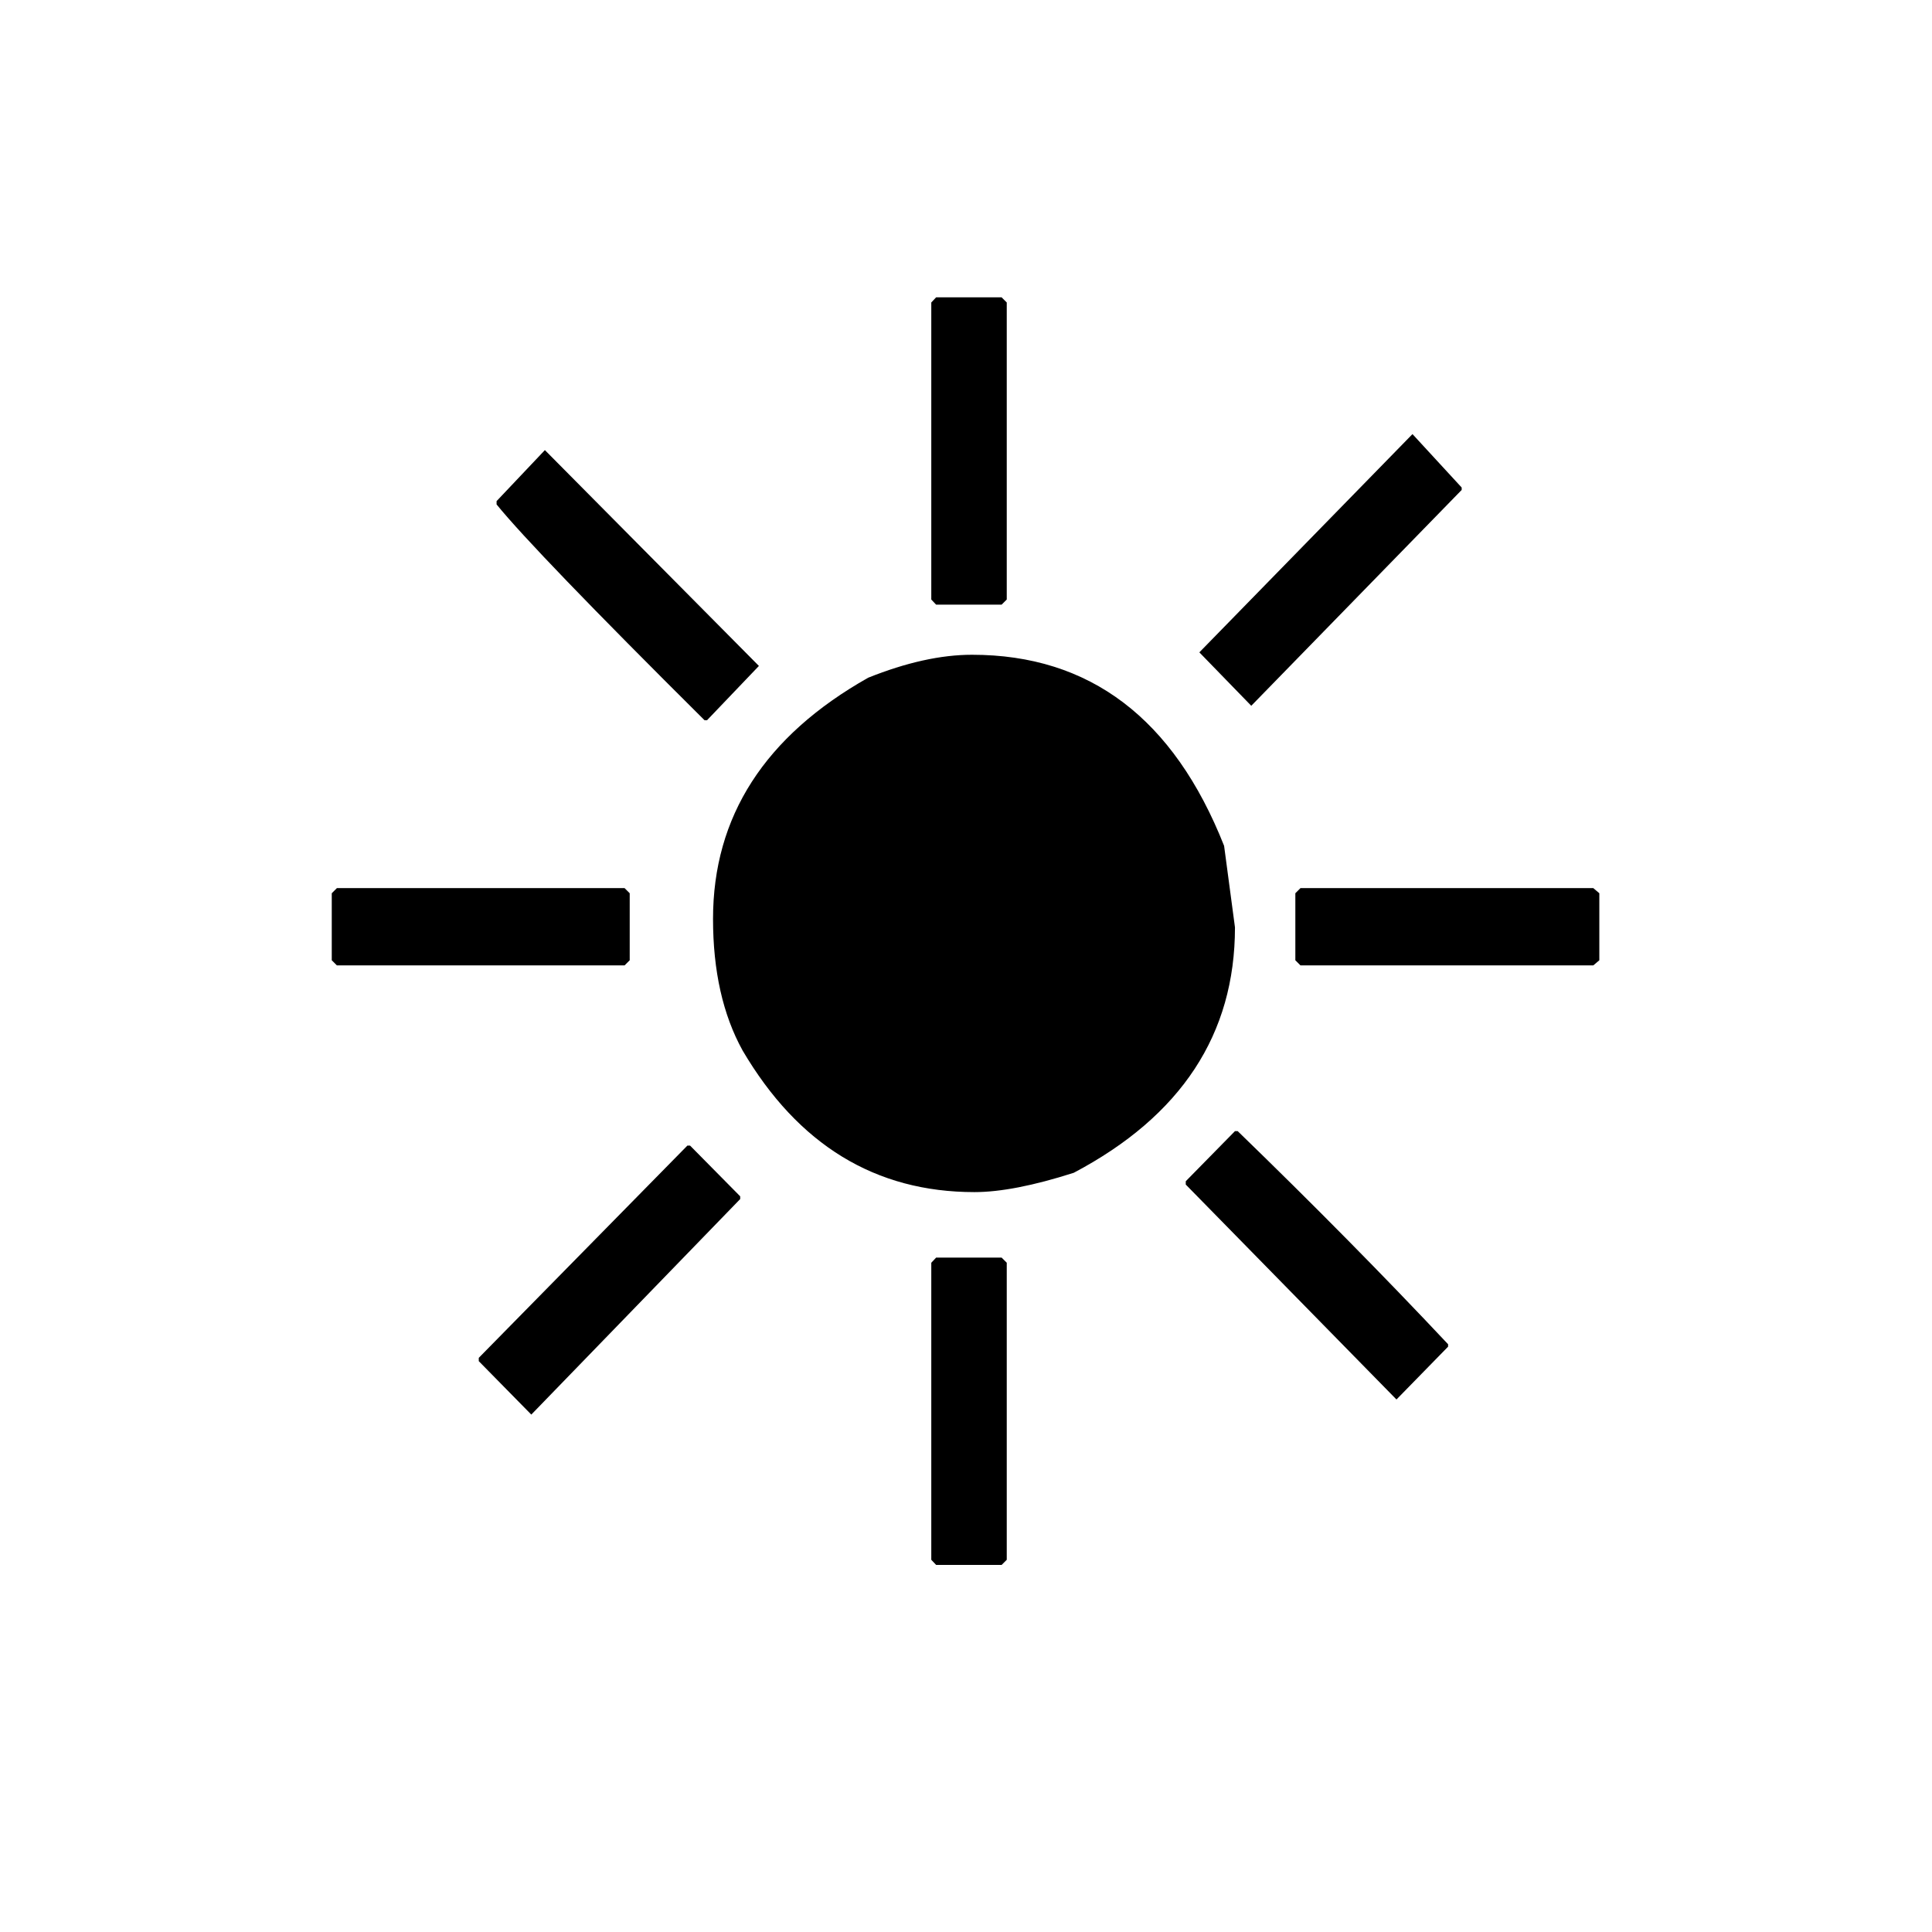
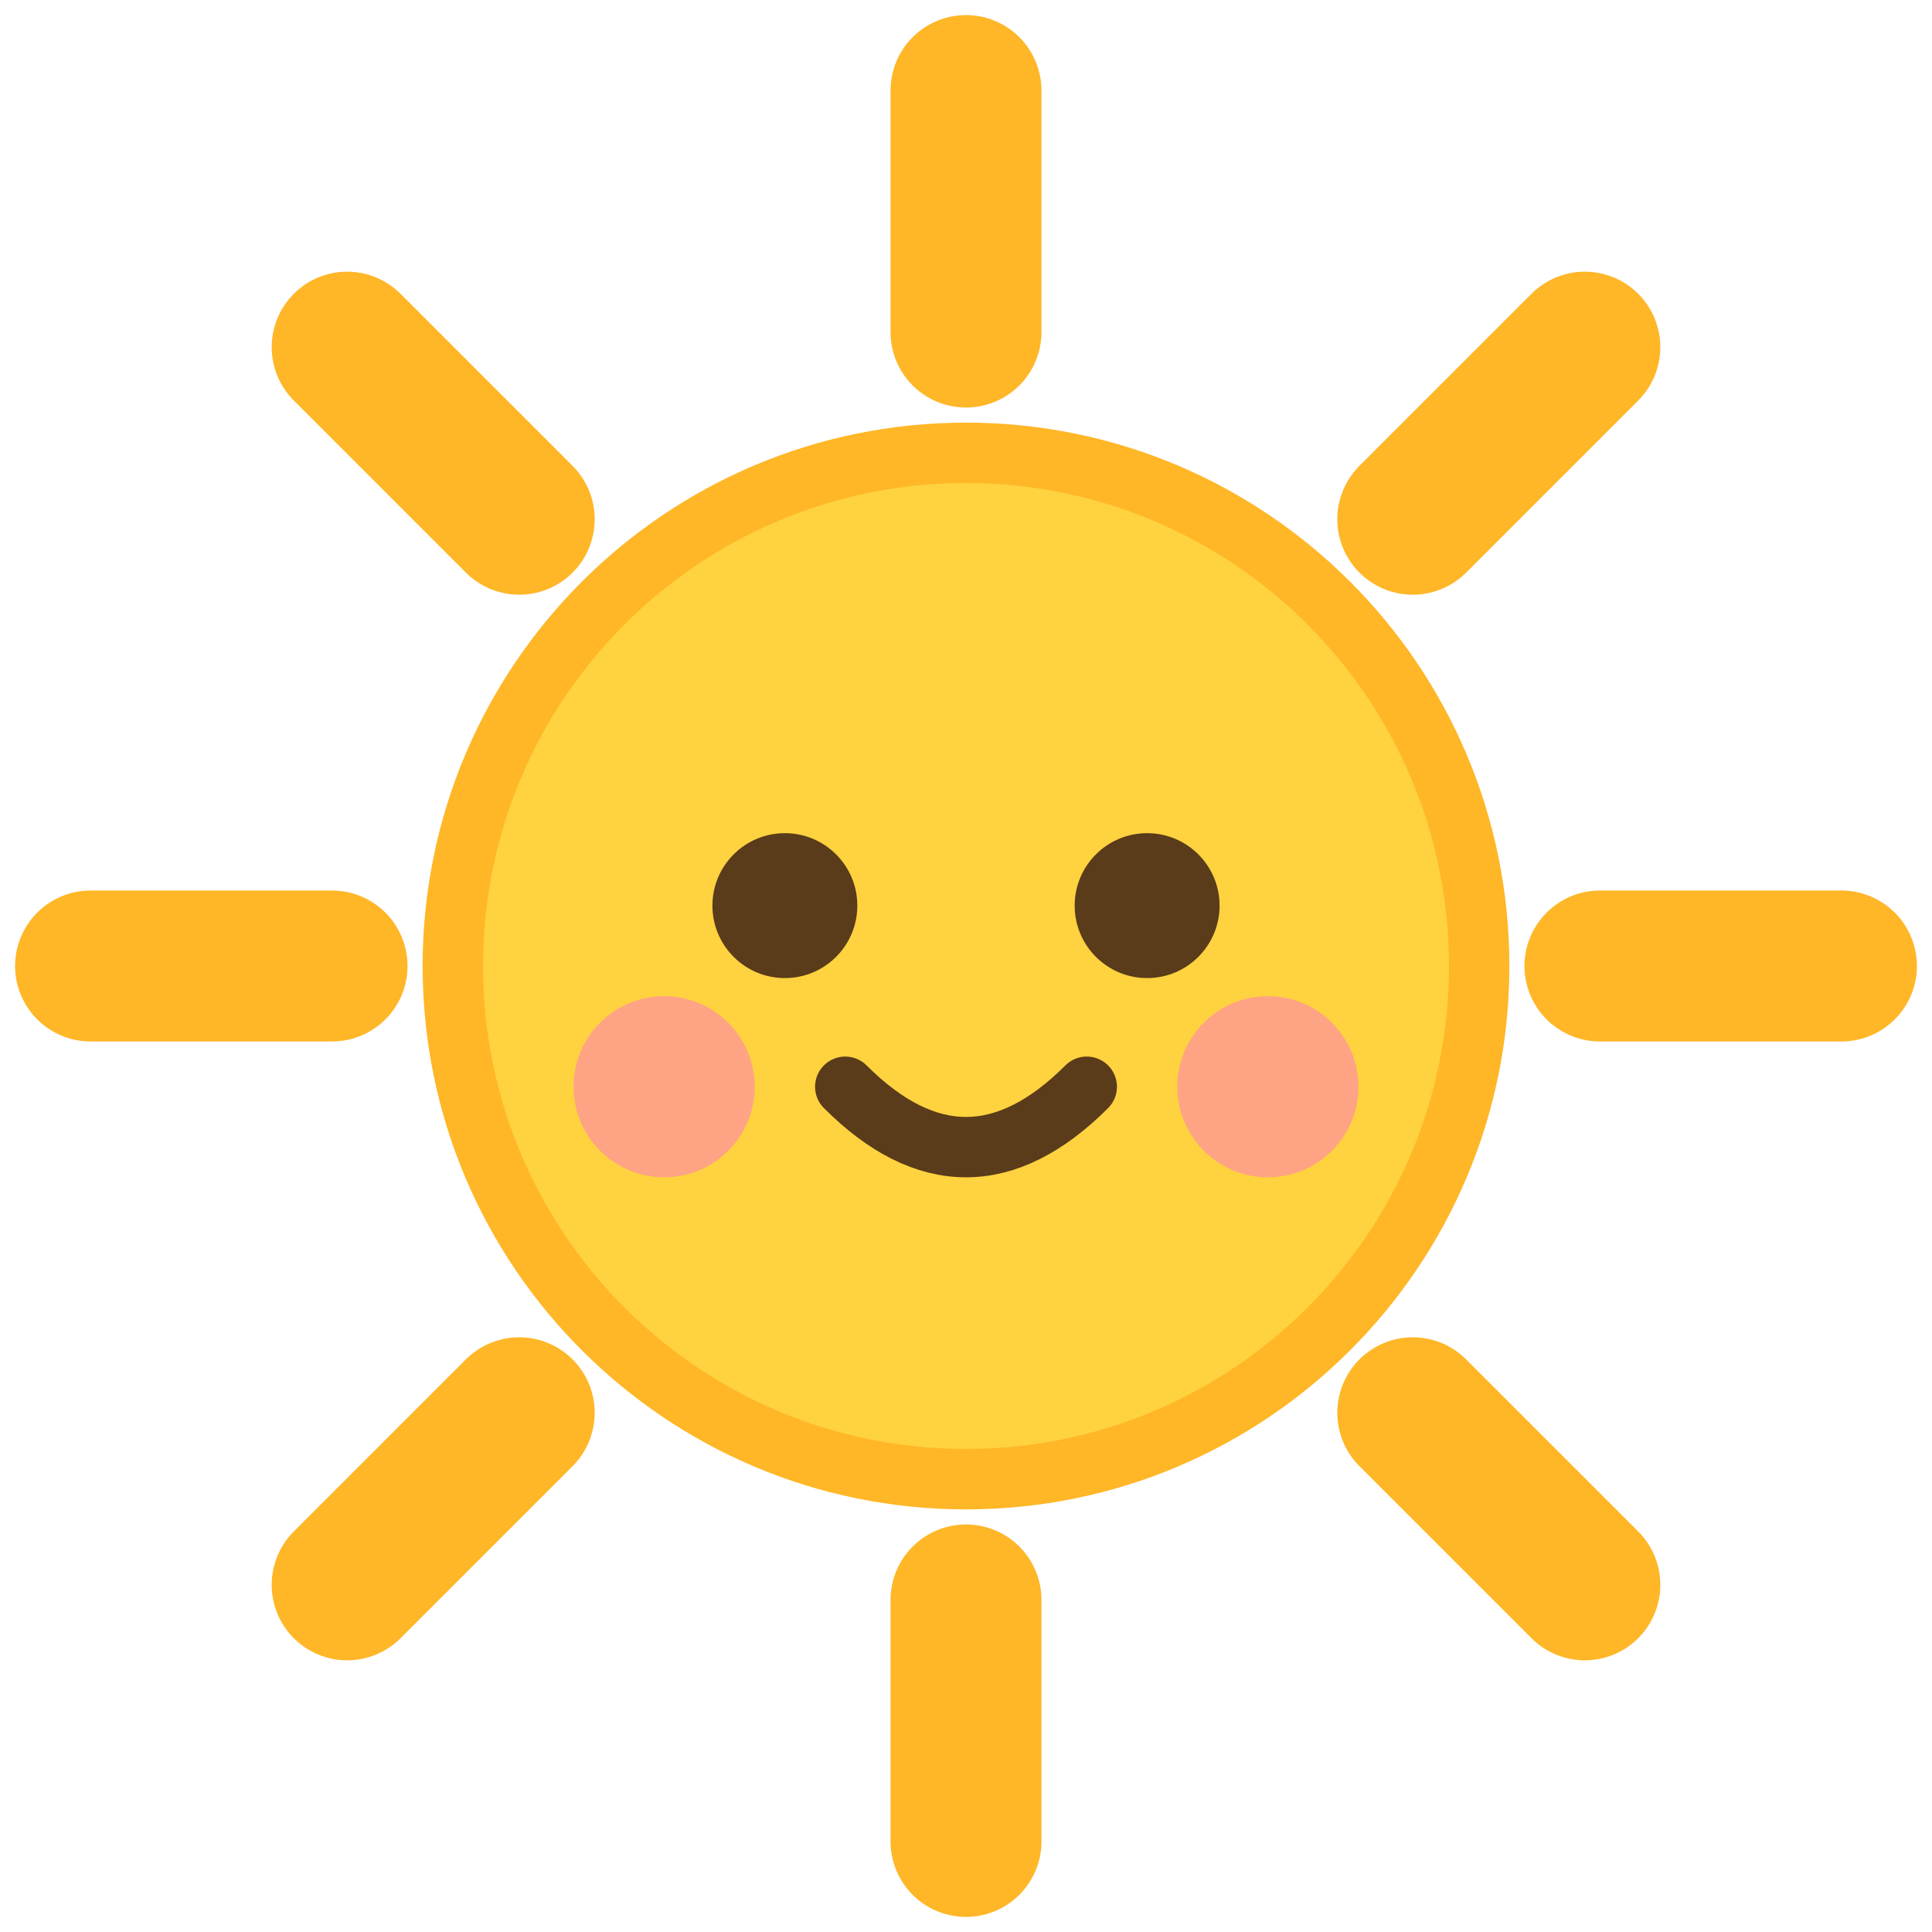
- <svg xmlns="http://www.w3.org/2000/svg" viewBox="0 0 100 100">
-   <text x="50" y=".9em" font-size="90" text-anchor="middle">☀️</text>
+ <svg xmlns="http://www.w3.org/2000/svg" viewBox="0 0 64 64">
+   <g stroke="#FFB627" stroke-width="5" stroke-linecap="round">
+     <line x1="32" y1="3" x2="32" y2="11" />
+     <line x1="32" y1="53" x2="32" y2="61" />
+     <line x1="3" y1="32" x2="11" y2="32" />
+     <line x1="53" y1="32" x2="61" y2="32" />
+     <line x1="11.5" y1="11.5" x2="17.2" y2="17.2" />
+     <line x1="46.8" y1="46.8" x2="52.5" y2="52.5" />
+     <line x1="11.5" y1="52.5" x2="17.2" y2="46.8" />
+     <line x1="46.8" y1="17.2" x2="52.5" y2="11.5" />
+   </g>
+   <circle cx="32" cy="32" r="17" fill="#FFD23F" stroke="#FFB627" stroke-width="2" />
+   <circle cx="26" cy="30" r="2.4" fill="#5a3b1a" />
+   <circle cx="38" cy="30" r="2.4" fill="#5a3b1a" />
+   <circle cx="22" cy="36" r="3" fill="#FF8FA3" opacity="0.7" />
+   <circle cx="42" cy="36" r="3" fill="#FF8FA3" opacity="0.7" />
+   <path d="M28 36 Q32 40 36 36" fill="none" stroke="#5a3b1a" stroke-width="2" stroke-linecap="round" />
</svg>
